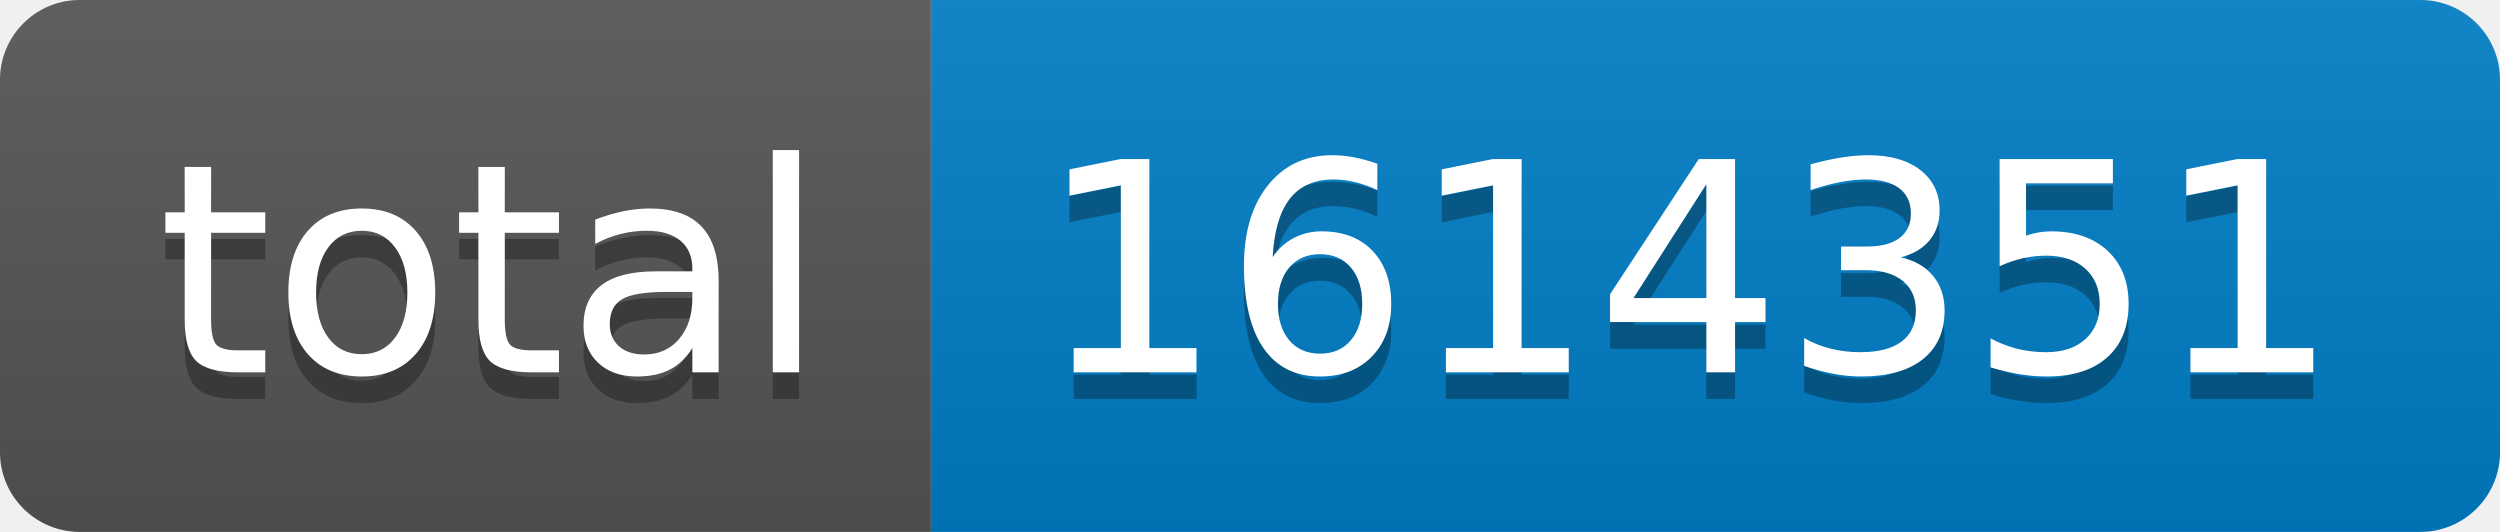
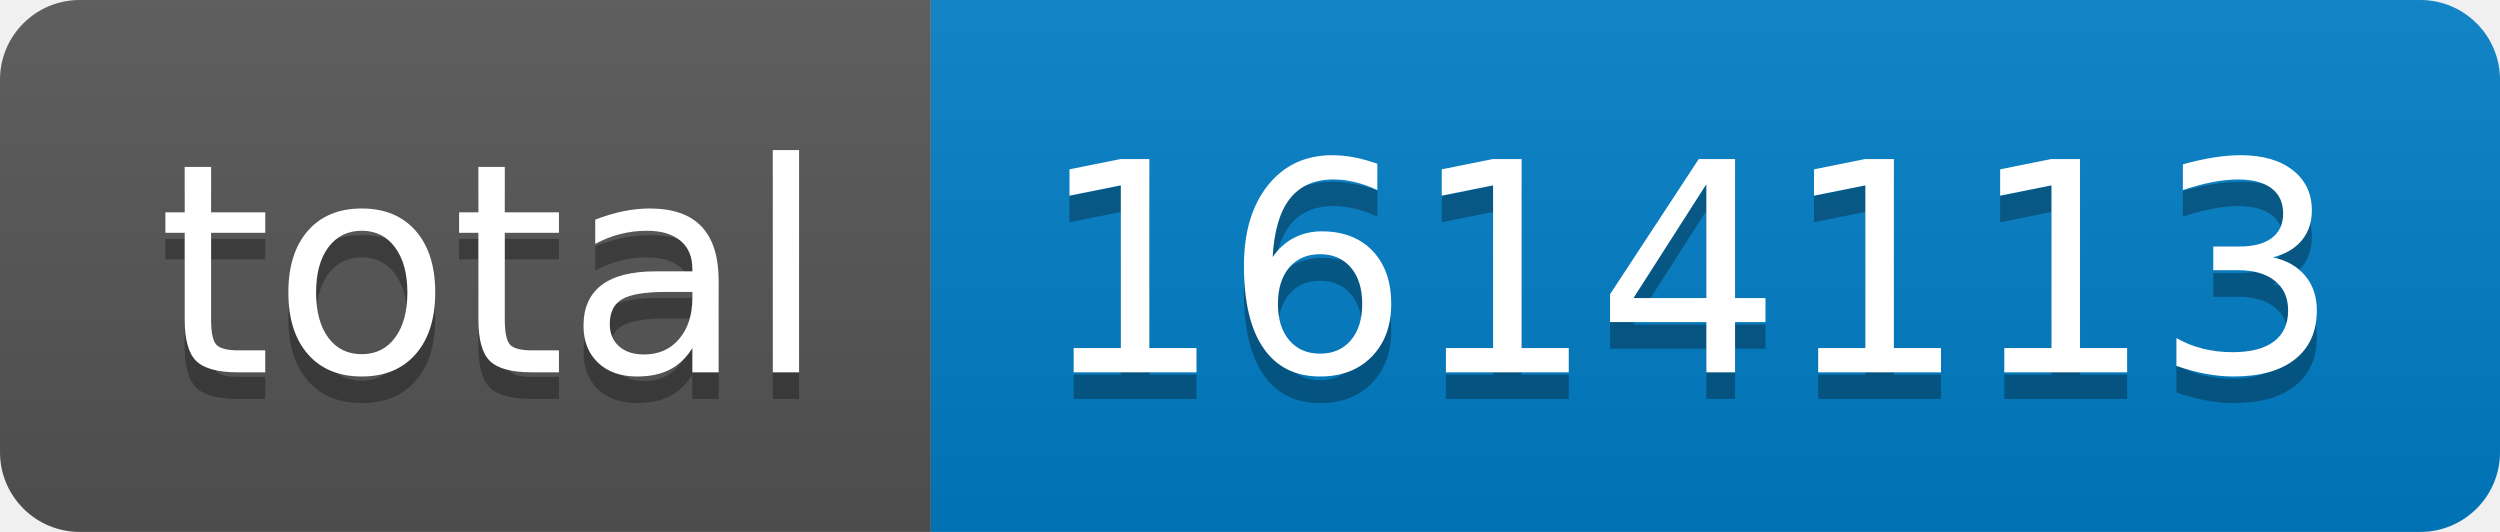
- <svg xmlns="http://www.w3.org/2000/svg" width="94" height="20" role="img" aria-label="total: 1614351">
+ <svg xmlns="http://www.w3.org/2000/svg" width="94" height="20" role="img" aria-label="total: 1614113">
  <linearGradient id="s" x2="0" y2="100%">
    <stop offset="0" stop-color="#bbb" stop-opacity=".1" />
    <stop offset="1" stop-opacity=".1" />
  </linearGradient>
  <clipPath id="r">
    <rect width="94" height="20" rx="3" fill="#fff" />
  </clipPath>
  <g clip-path="url(#r)">
    <rect width="35" height="20" fill="#555" />
    <rect x="35" width="59" height="20" fill="#007ec6" />
    <rect width="94" height="20" fill="url(#s)" />
  </g>
  <g fill="#fff" text-anchor="middle" font-family="Verdana,Geneva,DejaVu Sans,sans-serif" text-rendering="geometricPrecision" font-size="110">
    <text aria-hidden="true" x="185" y="150" fill="#010101" fill-opacity=".3" transform="scale(.1)" textLength="250">total</text>
    <text x="185" y="140" transform="scale(.1)" fill="#fff" textLength="250">total</text>
-     <text aria-hidden="true" x="635" y="150" fill="#010101" fill-opacity=".3" transform="scale(.1)" textLength="490">1614351</text>
-     <text x="635" y="140" transform="scale(.1)" fill="#fff" textLength="490">1614351</text>
+     <text aria-hidden="true" x="635" y="150" fill="#010101" fill-opacity=".3" transform="scale(.1)" textLength="490">1614113</text>
+     <text x="635" y="140" transform="scale(.1)" fill="#fff" textLength="490">1614113</text>
  </g>
</svg>
